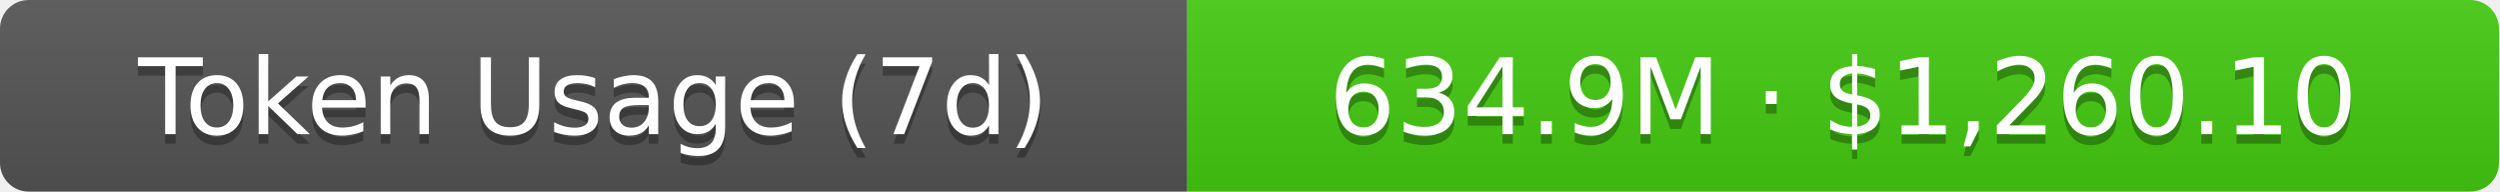
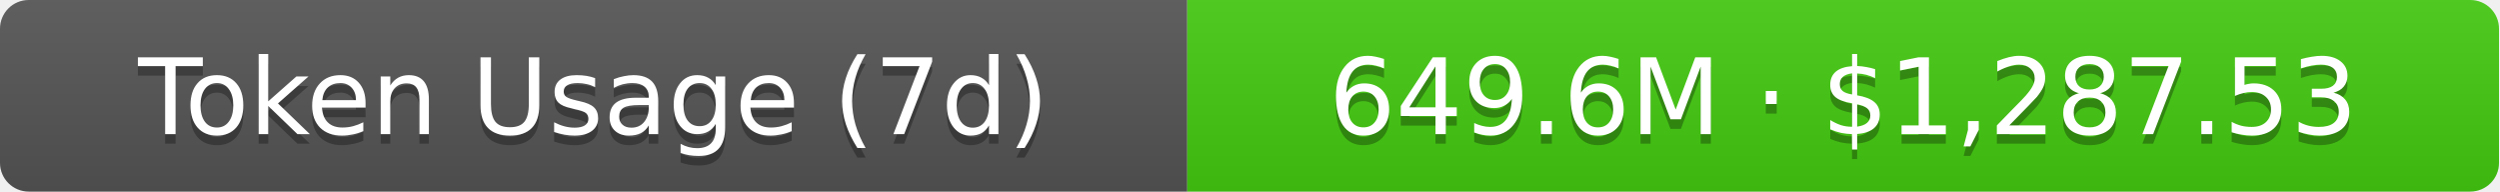
- <svg xmlns="http://www.w3.org/2000/svg" width="261" height="20" role="img" aria-label="Token Usage (7d): 634.9M · $1,260.10">
+ <svg xmlns="http://www.w3.org/2000/svg" width="261" height="20" role="img" aria-label="Token Usage (7d): 649.6M · $1,287.53">
  <linearGradient id="s" x2="0" y2="100%">
    <stop offset="0" stop-color="#bbb" stop-opacity=".1" />
    <stop offset="1" stop-opacity=".1" />
  </linearGradient>
  <clipPath id="r">
    <rect width="261" height="20" rx="3" fill="#fff" />
  </clipPath>
  <g clip-path="url(#r)">
    <rect width="124" height="20" fill="#555" />
    <rect x="124" width="137" height="20" fill="#4c1" />
    <rect width="261" height="20" fill="url(#s)" />
  </g>
  <g fill="#fff" text-anchor="middle" font-family="Verdana,Geneva,DejaVu Sans,sans-serif" text-rendering="geometricPrecision" font-size="11">
    <text aria-hidden="true" x="62" y="15" fill="#010101" fill-opacity=".3">Token Usage (7d)</text>
    <text x="62" y="14">Token Usage (7d)</text>
-     <text aria-hidden="true" x="192.5" y="15" fill="#010101" fill-opacity=".3">634.9M · $1,260.10</text>
-     <text x="192.5" y="14">634.9M · $1,260.10</text>
+     <text aria-hidden="true" x="192.5" y="15" fill="#010101" fill-opacity=".3">649.6M · $1,287.53</text>
+     <text x="192.5" y="14">649.6M · $1,287.53</text>
  </g>
</svg>
